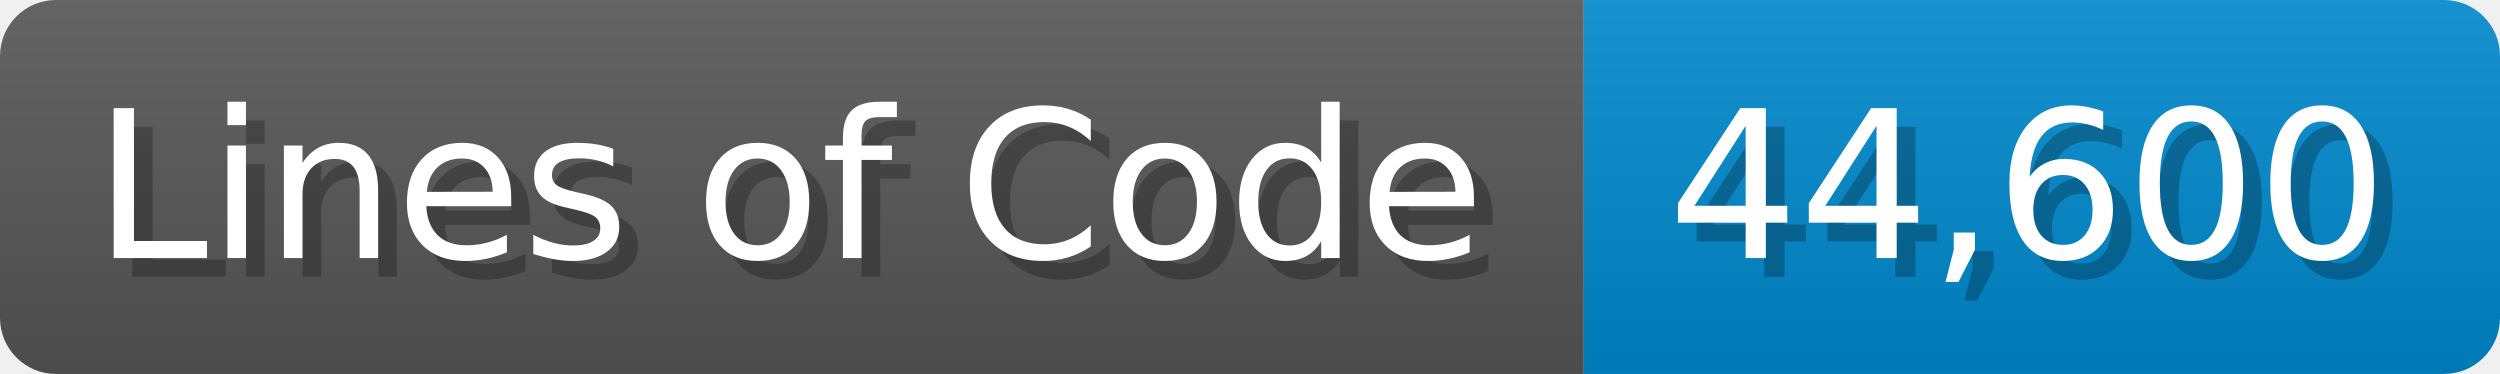
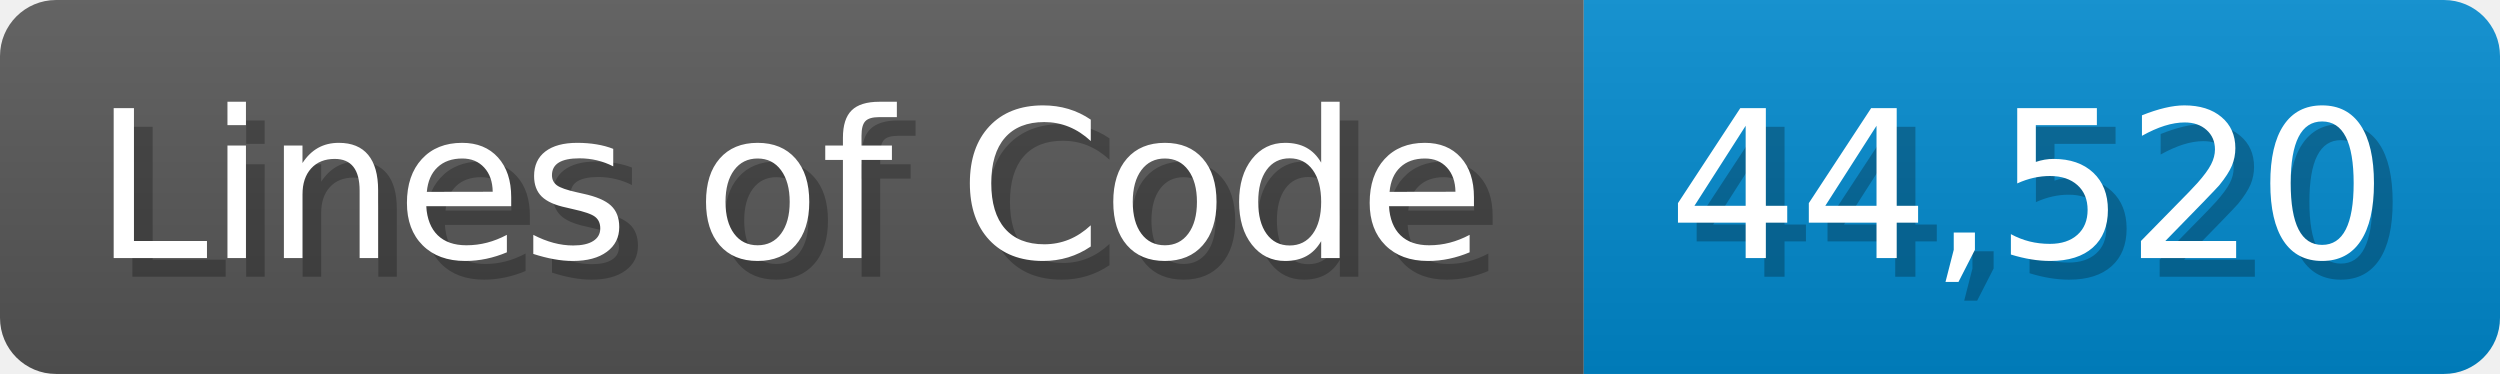
<svg xmlns="http://www.w3.org/2000/svg" width="133.7" height="20" viewBox="0 0 1337 200">
  <linearGradient id="a" x2="0" y2="100%">
    <stop offset="0" stop-opacity=".1" stop-color="#EEE" />
    <stop offset="1" stop-opacity=".1" />
  </linearGradient>
  <mask id="m">
    <rect width="1337" height="200" rx="30" fill="#FFF" />
  </mask>
  <g mask="url(#m)">
    <rect width="847" height="200" fill="#555" />
    <rect width="490" height="200" fill="#08C" x="847" />
    <rect width="1337" height="200" fill="url(#a)" />
  </g>
  <g fill="#fff" text-anchor="start" font-family="Verdana,DejaVu Sans,sans-serif" font-size="110">
    <text x="60" y="148" textLength="747" fill="#000" opacity="0.25">Lines of Code</text>
    <text x="50" y="138" textLength="747">Lines of Code</text>
-     <text x="902" y="148" textLength="390" fill="#000" opacity="0.25">44,600</text>
-     <text x="892" y="138" textLength="390">44,600</text>
+     <text x="902" y="148" textLength="390" fill="#000" opacity="0.25">44,520</text>
+     <text x="892" y="138" textLength="390">44,520</text>
  </g>
</svg>
